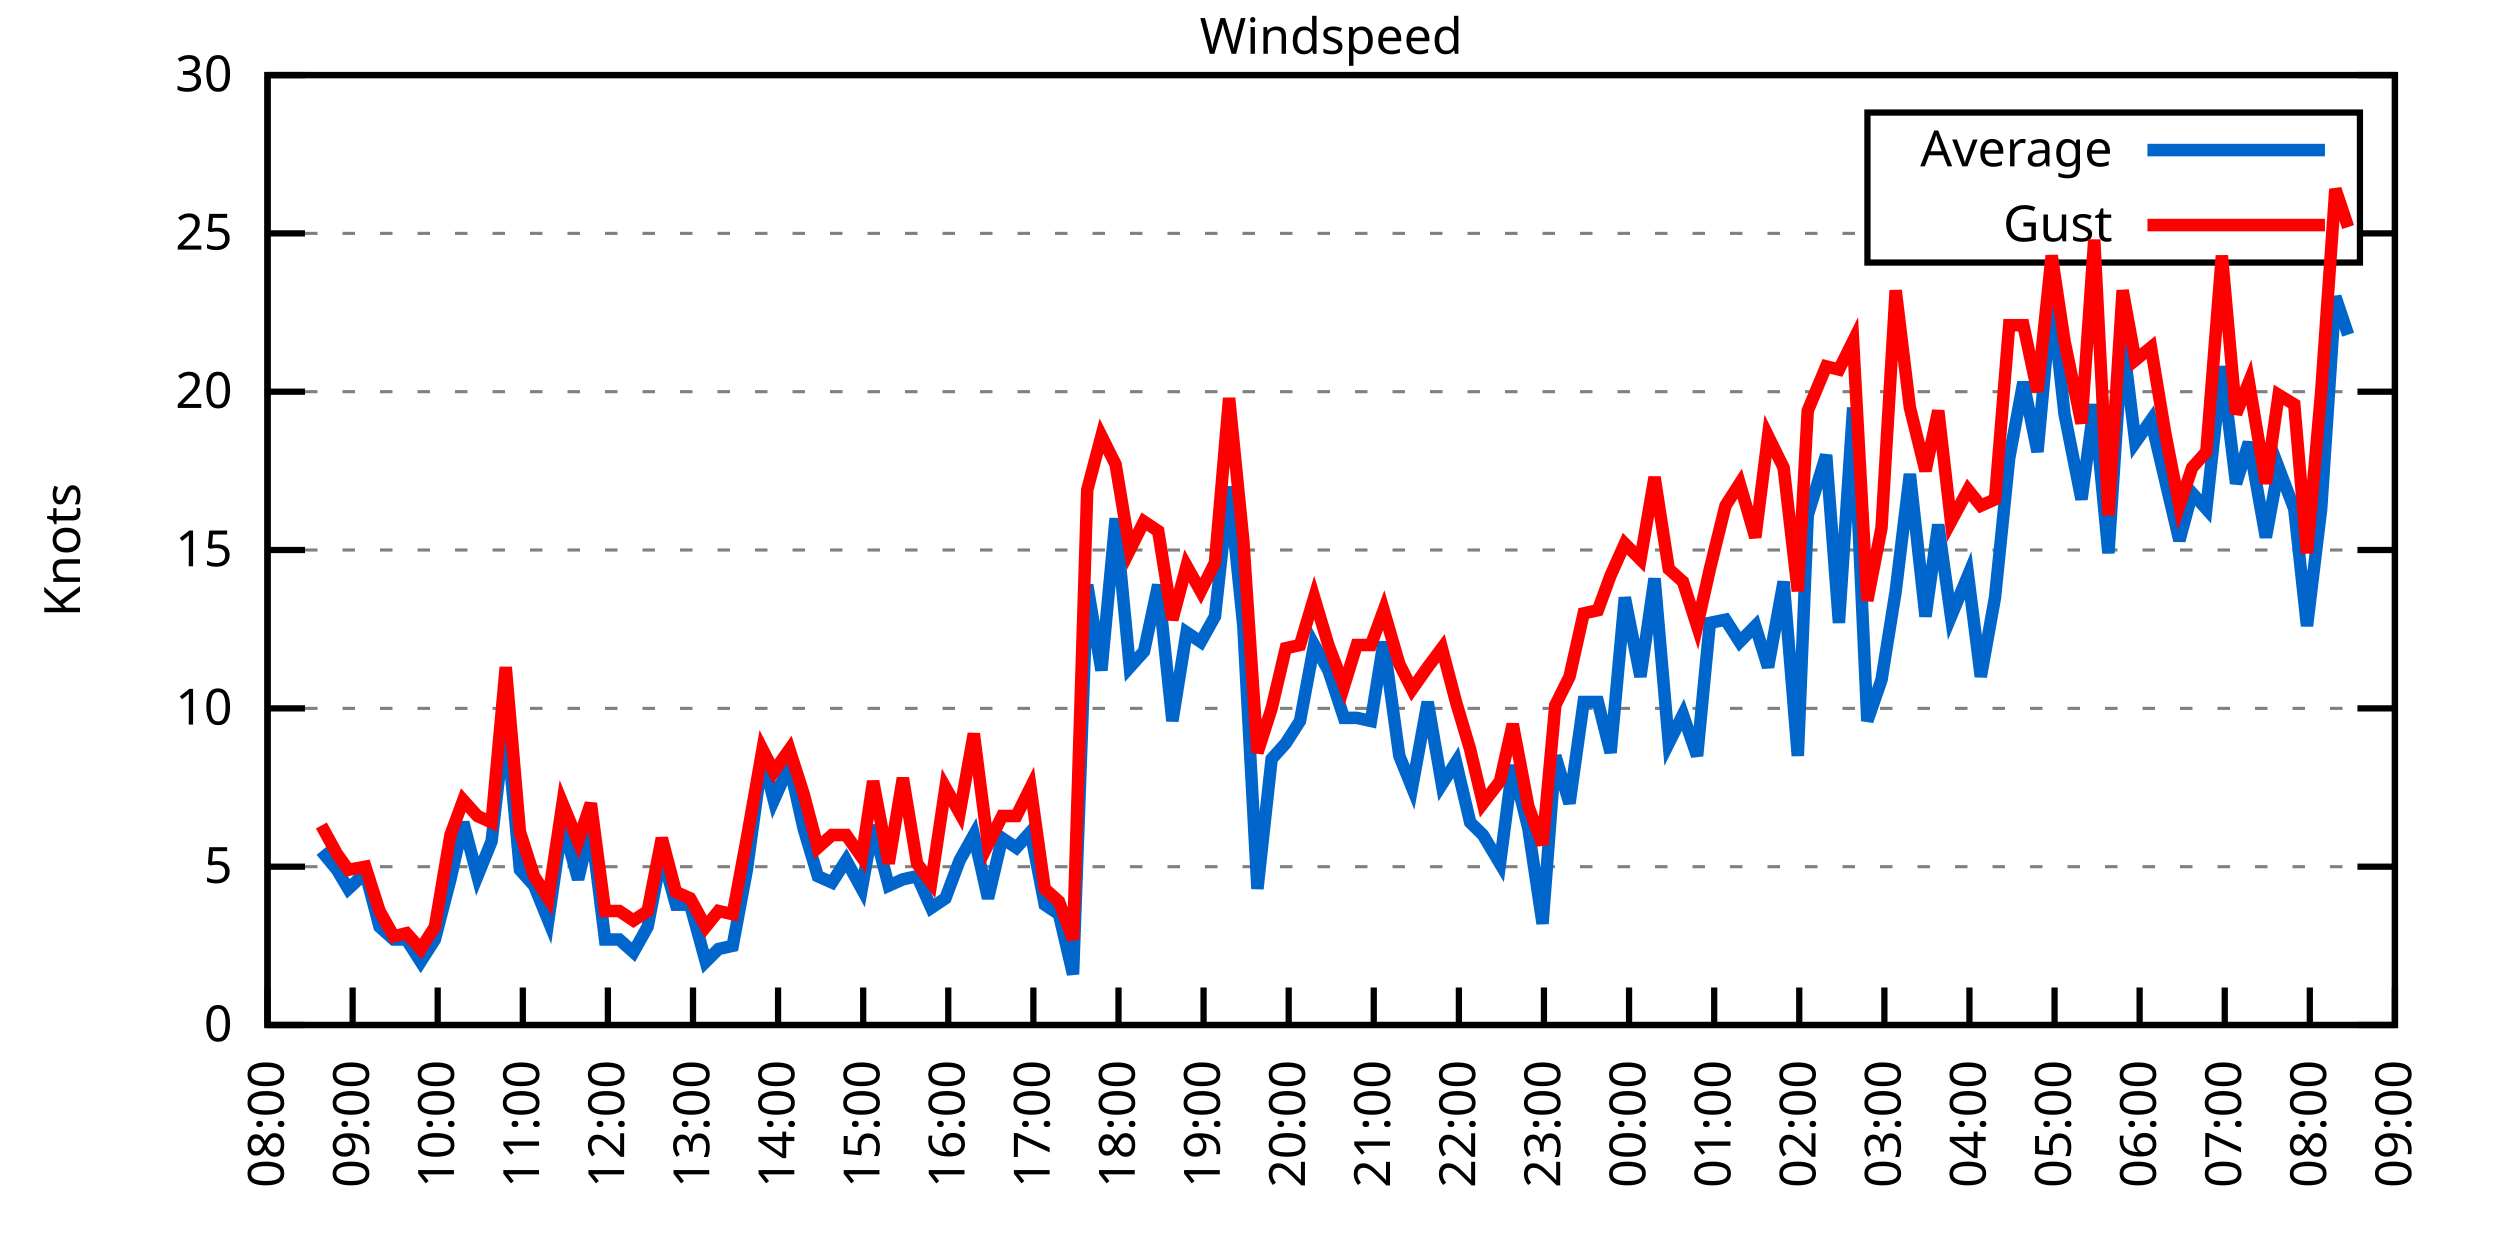
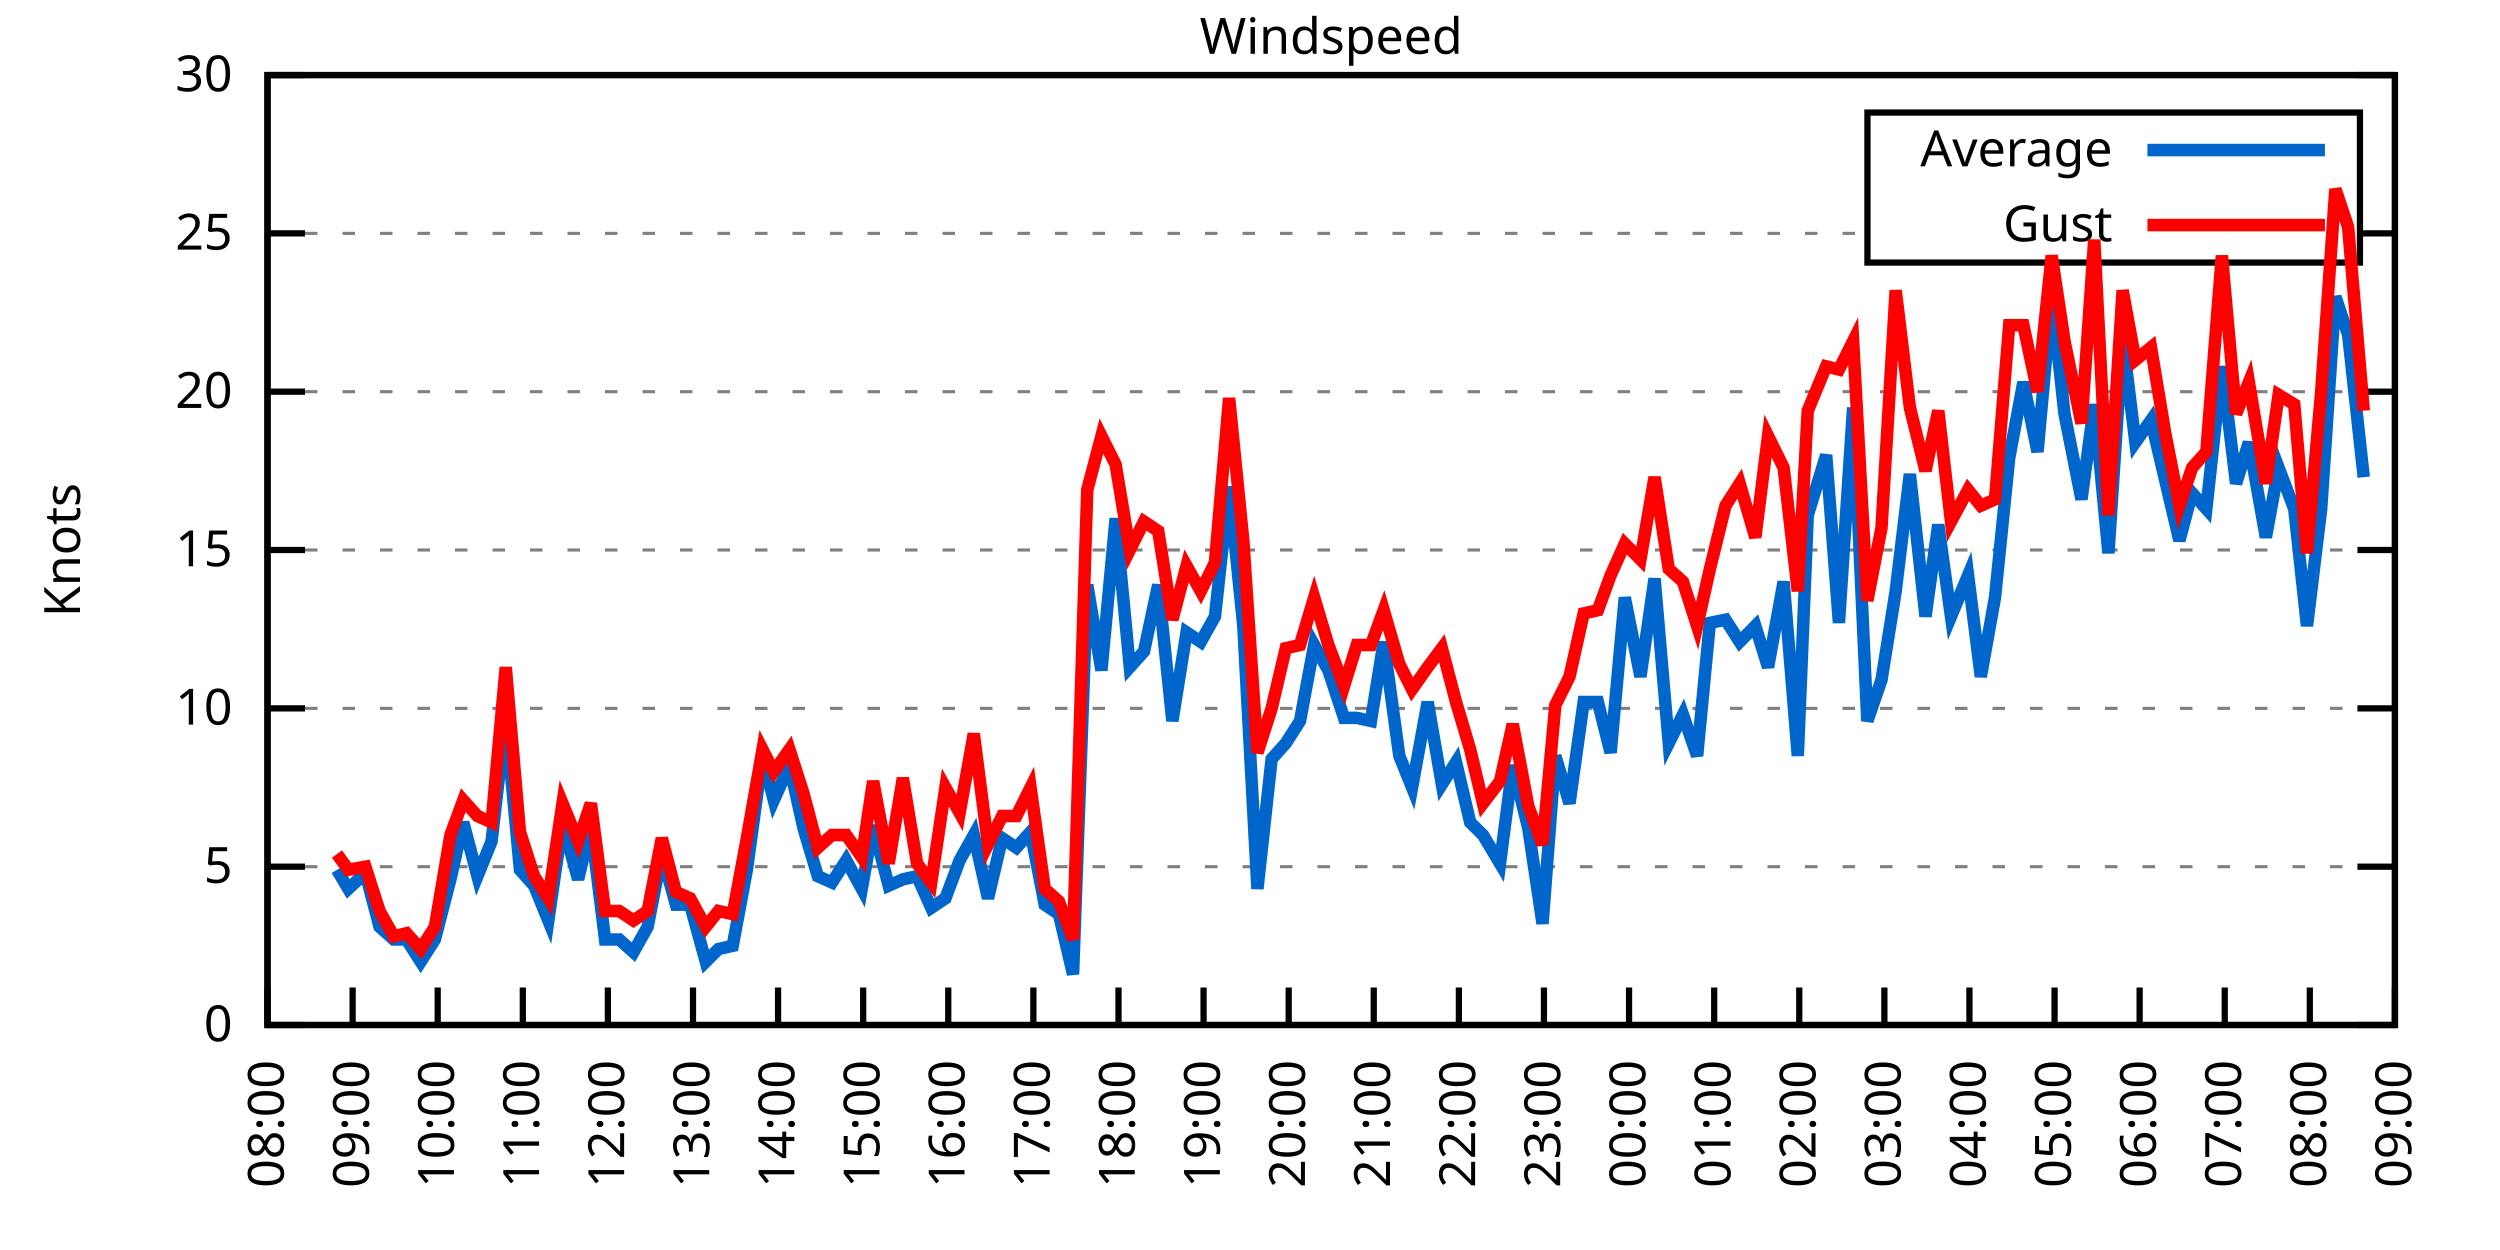
<svg xmlns="http://www.w3.org/2000/svg" xmlns:xlink="http://www.w3.org/1999/xlink" width="400" height="200" viewBox="0 0 400 200">
  <g id="gnuplot_canvas">
    <rect x="0" y="0" width="400" height="200" fill="none" />
    <defs>
      <circle id="gpDot" r="0.5" stroke-width="0.5" stroke="currentColor" />
      <path id="gpPt0" stroke-width="0.333" stroke="currentColor" d="M-1,0 h2 M0,-1 v2" />
      <path id="gpPt1" stroke-width="0.333" stroke="currentColor" d="M-1,-1 L1,1 M1,-1 L-1,1" />
      <path id="gpPt2" stroke-width="0.333" stroke="currentColor" d="M-1,0 L1,0 M0,-1 L0,1 M-1,-1 L1,1 M-1,1 L1,-1" />
      <rect id="gpPt3" stroke-width="0.333" stroke="currentColor" x="-1" y="-1" width="2" height="2" />
      <rect id="gpPt4" stroke-width="0.333" stroke="currentColor" fill="currentColor" x="-1" y="-1" width="2" height="2" />
      <circle id="gpPt5" stroke-width="0.333" stroke="currentColor" cx="0" cy="0" r="1" />
      <use xlink:href="#gpPt5" id="gpPt6" fill="currentColor" stroke="none" />
      <path id="gpPt7" stroke-width="0.333" stroke="currentColor" d="M0,-1.33 L-1.33,0.67 L1.33,0.67 z" />
      <use xlink:href="#gpPt7" id="gpPt8" fill="currentColor" stroke="none" />
      <use xlink:href="#gpPt7" id="gpPt9" stroke="currentColor" transform="rotate(180)" />
      <use xlink:href="#gpPt9" id="gpPt10" fill="currentColor" stroke="none" />
      <use xlink:href="#gpPt3" id="gpPt11" stroke="currentColor" transform="rotate(45)" />
      <use xlink:href="#gpPt11" id="gpPt12" fill="currentColor" stroke="none" />
      <path id="gpPt13" stroke-width="0.333" stroke="currentColor" d="M0,1.330 L1.265,0.411 L0.782,-1.067 L-0.782,-1.076 L-1.265,0.411 z" />
      <use xlink:href="#gpPt13" id="gpPt14" fill="currentColor" stroke="none" />
      <filter id="textbox" filterUnits="objectBoundingBox" x="0" y="0" height="1" width="1">
        <feFlood flood-color="white" flood-opacity="1" result="bgnd" />
        <feComposite in="SourceGraphic" in2="bgnd" operator="atop" />
      </filter>
      <filter id="greybox" filterUnits="objectBoundingBox" x="0" y="0" height="1" width="1">
        <feFlood flood-color="lightgrey" flood-opacity="1" result="grey" />
        <feComposite in="SourceGraphic" in2="grey" operator="atop" />
      </filter>
    </defs>
    <g fill="none" color="white" stroke="currentColor" stroke-width="1.00" stroke-linecap="butt" stroke-linejoin="miter">
</g>
    <g fill="none" color="black" stroke="currentColor" stroke-width="1.00" stroke-linecap="butt" stroke-linejoin="miter">
      <g stroke="none" shape-rendering="crispEdges">
        <polygon fill="rgb(255, 255, 255)" points="42.80,164.00 383.18,164.00 383.18,12.02 42.80,12.02 " />
      </g>
    </g>
    <g fill="none" color="black" stroke="currentColor" stroke-width="1.00" stroke-linecap="butt" stroke-linejoin="miter">
</g>
    <g fill="none" color="black" stroke="black" stroke-width="0.50" stroke-linecap="butt" stroke-linejoin="miter">
</g>
    <g fill="none" color="gray" stroke="currentColor" stroke-width="0.50" stroke-linecap="butt" stroke-linejoin="miter">
      <path stroke="gray" stroke-dasharray="2,4" class="gridline" d="M42.80,164.00 L383.19,164.00  " />
    </g>
    <g fill="none" color="gray" stroke="gray" stroke-width="1.00" stroke-linecap="butt" stroke-linejoin="miter">
</g>
    <g fill="none" color="black" stroke="currentColor" stroke-width="1.00" stroke-linecap="butt" stroke-linejoin="miter">
      <path stroke="black" d="M42.80,164.00 L48.80,164.00 M383.19,164.00 L377.19,164.00  " />
      <g transform="translate(37.20,166.60)" stroke="none" fill="black" font-family="Sans" font-size="8.00" text-anchor="end">
        <text>
          <tspan font-family="Sans"> 0</tspan>
        </text>
      </g>
    </g>
    <g fill="none" color="black" stroke="currentColor" stroke-width="1.00" stroke-linecap="butt" stroke-linejoin="miter">
</g>
    <g fill="none" color="black" stroke="black" stroke-width="0.50" stroke-linecap="butt" stroke-linejoin="miter">
</g>
    <g fill="none" color="gray" stroke="currentColor" stroke-width="0.50" stroke-linecap="butt" stroke-linejoin="miter">
      <path stroke="gray" stroke-dasharray="2,4" class="gridline" d="M42.80,138.67 L383.19,138.67  " />
    </g>
    <g fill="none" color="gray" stroke="gray" stroke-width="1.00" stroke-linecap="butt" stroke-linejoin="miter">
</g>
    <g fill="none" color="black" stroke="currentColor" stroke-width="1.00" stroke-linecap="butt" stroke-linejoin="miter">
      <path stroke="black" d="M42.80,138.67 L48.80,138.67 M383.19,138.67 L377.19,138.67  " />
      <g transform="translate(37.20,141.27)" stroke="none" fill="black" font-family="Sans" font-size="8.00" text-anchor="end">
        <text>
          <tspan font-family="Sans"> 5</tspan>
        </text>
      </g>
    </g>
    <g fill="none" color="black" stroke="currentColor" stroke-width="1.00" stroke-linecap="butt" stroke-linejoin="miter">
</g>
    <g fill="none" color="black" stroke="black" stroke-width="0.50" stroke-linecap="butt" stroke-linejoin="miter">
</g>
    <g fill="none" color="gray" stroke="currentColor" stroke-width="0.50" stroke-linecap="butt" stroke-linejoin="miter">
      <path stroke="gray" stroke-dasharray="2,4" class="gridline" d="M42.80,113.34 L383.19,113.34  " />
    </g>
    <g fill="none" color="gray" stroke="gray" stroke-width="1.00" stroke-linecap="butt" stroke-linejoin="miter">
</g>
    <g fill="none" color="black" stroke="currentColor" stroke-width="1.00" stroke-linecap="butt" stroke-linejoin="miter">
      <path stroke="black" d="M42.80,113.34 L48.80,113.34 M383.19,113.34 L377.19,113.34  " />
      <g transform="translate(37.20,115.94)" stroke="none" fill="black" font-family="Sans" font-size="8.00" text-anchor="end">
        <text>
          <tspan font-family="Sans"> 10</tspan>
        </text>
      </g>
    </g>
    <g fill="none" color="black" stroke="currentColor" stroke-width="1.00" stroke-linecap="butt" stroke-linejoin="miter">
</g>
    <g fill="none" color="black" stroke="black" stroke-width="0.50" stroke-linecap="butt" stroke-linejoin="miter">
</g>
    <g fill="none" color="gray" stroke="currentColor" stroke-width="0.50" stroke-linecap="butt" stroke-linejoin="miter">
      <path stroke="gray" stroke-dasharray="2,4" class="gridline" d="M42.80,88.00 L383.19,88.00  " />
    </g>
    <g fill="none" color="gray" stroke="gray" stroke-width="1.00" stroke-linecap="butt" stroke-linejoin="miter">
</g>
    <g fill="none" color="black" stroke="currentColor" stroke-width="1.00" stroke-linecap="butt" stroke-linejoin="miter">
      <path stroke="black" d="M42.80,88.00 L48.80,88.00 M383.19,88.00 L377.19,88.00  " />
      <g transform="translate(37.20,90.60)" stroke="none" fill="black" font-family="Sans" font-size="8.00" text-anchor="end">
        <text>
          <tspan font-family="Sans"> 15</tspan>
        </text>
      </g>
    </g>
    <g fill="none" color="black" stroke="currentColor" stroke-width="1.00" stroke-linecap="butt" stroke-linejoin="miter">
</g>
    <g fill="none" color="black" stroke="black" stroke-width="0.50" stroke-linecap="butt" stroke-linejoin="miter">
</g>
    <g fill="none" color="gray" stroke="currentColor" stroke-width="0.50" stroke-linecap="butt" stroke-linejoin="miter">
      <path stroke="gray" stroke-dasharray="2,4" class="gridline" d="M42.80,62.67 L383.19,62.67  " />
    </g>
    <g fill="none" color="gray" stroke="gray" stroke-width="1.00" stroke-linecap="butt" stroke-linejoin="miter">
</g>
    <g fill="none" color="black" stroke="currentColor" stroke-width="1.00" stroke-linecap="butt" stroke-linejoin="miter">
      <path stroke="black" d="M42.80,62.67 L48.80,62.67 M383.19,62.67 L377.19,62.67  " />
      <g transform="translate(37.20,65.27)" stroke="none" fill="black" font-family="Sans" font-size="8.00" text-anchor="end">
        <text>
          <tspan font-family="Sans"> 20</tspan>
        </text>
      </g>
    </g>
    <g fill="none" color="black" stroke="currentColor" stroke-width="1.00" stroke-linecap="butt" stroke-linejoin="miter">
</g>
    <g fill="none" color="black" stroke="black" stroke-width="0.50" stroke-linecap="butt" stroke-linejoin="miter">
</g>
    <g fill="none" color="gray" stroke="currentColor" stroke-width="0.50" stroke-linecap="butt" stroke-linejoin="miter">
      <path stroke="gray" stroke-dasharray="2,4" class="gridline" d="M42.80,37.34 L298.79,37.34 M377.59,37.34 L383.19,37.34  " />
    </g>
    <g fill="none" color="gray" stroke="gray" stroke-width="1.00" stroke-linecap="butt" stroke-linejoin="miter">
</g>
    <g fill="none" color="black" stroke="currentColor" stroke-width="1.00" stroke-linecap="butt" stroke-linejoin="miter">
      <path stroke="black" d="M42.80,37.34 L48.80,37.34 M383.19,37.34 L377.19,37.34  " />
      <g transform="translate(37.20,39.94)" stroke="none" fill="black" font-family="Sans" font-size="8.00" text-anchor="end">
        <text>
          <tspan font-family="Sans"> 25</tspan>
        </text>
      </g>
    </g>
    <g fill="none" color="black" stroke="currentColor" stroke-width="1.00" stroke-linecap="butt" stroke-linejoin="miter">
</g>
    <g fill="none" color="black" stroke="black" stroke-width="0.50" stroke-linecap="butt" stroke-linejoin="miter">
</g>
    <g fill="none" color="gray" stroke="currentColor" stroke-width="0.50" stroke-linecap="butt" stroke-linejoin="miter">
      <path stroke="gray" stroke-dasharray="2,4" class="gridline" d="M42.80,12.01 L383.19,12.01  " />
    </g>
    <g fill="none" color="gray" stroke="gray" stroke-width="1.00" stroke-linecap="butt" stroke-linejoin="miter">
</g>
    <g fill="none" color="black" stroke="currentColor" stroke-width="1.00" stroke-linecap="butt" stroke-linejoin="miter">
      <path stroke="black" d="M42.80,12.01 L48.80,12.01 M383.19,12.01 L377.19,12.01  " />
      <g transform="translate(37.20,14.61)" stroke="none" fill="black" font-family="Sans" font-size="8.00" text-anchor="end">
        <text>
          <tspan font-family="Sans"> 30</tspan>
        </text>
      </g>
    </g>
    <g fill="none" color="black" stroke="currentColor" stroke-width="1.00" stroke-linecap="butt" stroke-linejoin="miter">
      <path stroke="black" d="M42.80,164.00 L42.80,158.00  " />
      <g transform="translate(45.40,169.60) rotate(270.00)" stroke="none" fill="black" font-family="Sans" font-size="8.00" text-anchor="end">
        <text>
          <tspan font-family="Sans">08:00</tspan>
        </text>
      </g>
    </g>
    <g fill="none" color="black" stroke="currentColor" stroke-width="1.00" stroke-linecap="butt" stroke-linejoin="miter">
      <path stroke="black" d="M56.42,164.00 L56.42,158.00  " />
      <g transform="translate(59.02,169.60) rotate(270.00)" stroke="none" fill="black" font-family="Sans" font-size="8.00" text-anchor="end">
        <text>
          <tspan font-family="Sans">09:00</tspan>
        </text>
      </g>
    </g>
    <g fill="none" color="black" stroke="currentColor" stroke-width="1.00" stroke-linecap="butt" stroke-linejoin="miter">
      <path stroke="black" d="M70.03,164.00 L70.03,158.00  " />
      <g transform="translate(72.63,169.60) rotate(270.00)" stroke="none" fill="black" font-family="Sans" font-size="8.00" text-anchor="end">
        <text>
          <tspan font-family="Sans">10:00</tspan>
        </text>
      </g>
    </g>
    <g fill="none" color="black" stroke="currentColor" stroke-width="1.00" stroke-linecap="butt" stroke-linejoin="miter">
      <path stroke="black" d="M83.65,164.00 L83.65,158.00  " />
      <g transform="translate(86.25,169.60) rotate(270.00)" stroke="none" fill="black" font-family="Sans" font-size="8.00" text-anchor="end">
        <text>
          <tspan font-family="Sans">11:00</tspan>
        </text>
      </g>
    </g>
    <g fill="none" color="black" stroke="currentColor" stroke-width="1.00" stroke-linecap="butt" stroke-linejoin="miter">
      <path stroke="black" d="M97.26,164.00 L97.26,158.00  " />
      <g transform="translate(99.86,169.60) rotate(270.00)" stroke="none" fill="black" font-family="Sans" font-size="8.00" text-anchor="end">
        <text>
          <tspan font-family="Sans">12:00</tspan>
        </text>
      </g>
    </g>
    <g fill="none" color="black" stroke="currentColor" stroke-width="1.00" stroke-linecap="butt" stroke-linejoin="miter">
      <path stroke="black" d="M110.88,164.00 L110.88,158.00  " />
      <g transform="translate(113.48,169.60) rotate(270.00)" stroke="none" fill="black" font-family="Sans" font-size="8.00" text-anchor="end">
        <text>
          <tspan font-family="Sans">13:00</tspan>
        </text>
      </g>
    </g>
    <g fill="none" color="black" stroke="currentColor" stroke-width="1.00" stroke-linecap="butt" stroke-linejoin="miter">
      <path stroke="black" d="M124.49,164.00 L124.49,158.00  " />
      <g transform="translate(127.09,169.60) rotate(270.00)" stroke="none" fill="black" font-family="Sans" font-size="8.00" text-anchor="end">
        <text>
          <tspan font-family="Sans">14:00</tspan>
        </text>
      </g>
    </g>
    <g fill="none" color="black" stroke="currentColor" stroke-width="1.00" stroke-linecap="butt" stroke-linejoin="miter">
      <path stroke="black" d="M138.11,164.00 L138.11,158.00  " />
      <g transform="translate(140.71,169.60) rotate(270.00)" stroke="none" fill="black" font-family="Sans" font-size="8.00" text-anchor="end">
        <text>
          <tspan font-family="Sans">15:00</tspan>
        </text>
      </g>
    </g>
    <g fill="none" color="black" stroke="currentColor" stroke-width="1.00" stroke-linecap="butt" stroke-linejoin="miter">
      <path stroke="black" d="M151.72,164.00 L151.72,158.00  " />
      <g transform="translate(154.32,169.60) rotate(270.00)" stroke="none" fill="black" font-family="Sans" font-size="8.00" text-anchor="end">
        <text>
          <tspan font-family="Sans">16:00</tspan>
        </text>
      </g>
    </g>
    <g fill="none" color="black" stroke="currentColor" stroke-width="1.00" stroke-linecap="butt" stroke-linejoin="miter">
      <path stroke="black" d="M165.34,164.00 L165.34,158.00  " />
      <g transform="translate(167.94,169.60) rotate(270.00)" stroke="none" fill="black" font-family="Sans" font-size="8.00" text-anchor="end">
        <text>
          <tspan font-family="Sans">17:00</tspan>
        </text>
      </g>
    </g>
    <g fill="none" color="black" stroke="currentColor" stroke-width="1.00" stroke-linecap="butt" stroke-linejoin="miter">
      <path stroke="black" d="M178.96,164.00 L178.96,158.00  " />
      <g transform="translate(181.56,169.60) rotate(270.00)" stroke="none" fill="black" font-family="Sans" font-size="8.00" text-anchor="end">
        <text>
          <tspan font-family="Sans">18:00</tspan>
        </text>
      </g>
    </g>
    <g fill="none" color="black" stroke="currentColor" stroke-width="1.00" stroke-linecap="butt" stroke-linejoin="miter">
      <path stroke="black" d="M192.57,164.00 L192.57,158.00  " />
      <g transform="translate(195.17,169.60) rotate(270.00)" stroke="none" fill="black" font-family="Sans" font-size="8.00" text-anchor="end">
        <text>
          <tspan font-family="Sans">19:00</tspan>
        </text>
      </g>
    </g>
    <g fill="none" color="black" stroke="currentColor" stroke-width="1.00" stroke-linecap="butt" stroke-linejoin="miter">
      <path stroke="black" d="M206.19,164.00 L206.19,158.00  " />
      <g transform="translate(208.79,169.60) rotate(270.00)" stroke="none" fill="black" font-family="Sans" font-size="8.00" text-anchor="end">
        <text>
          <tspan font-family="Sans">20:00</tspan>
        </text>
      </g>
    </g>
    <g fill="none" color="black" stroke="currentColor" stroke-width="1.00" stroke-linecap="butt" stroke-linejoin="miter">
      <path stroke="black" d="M219.80,164.00 L219.80,158.00  " />
      <g transform="translate(222.40,169.60) rotate(270.00)" stroke="none" fill="black" font-family="Sans" font-size="8.00" text-anchor="end">
        <text>
          <tspan font-family="Sans">21:00</tspan>
        </text>
      </g>
    </g>
    <g fill="none" color="black" stroke="currentColor" stroke-width="1.00" stroke-linecap="butt" stroke-linejoin="miter">
      <path stroke="black" d="M233.42,164.00 L233.42,158.00  " />
      <g transform="translate(236.02,169.60) rotate(270.00)" stroke="none" fill="black" font-family="Sans" font-size="8.00" text-anchor="end">
        <text>
          <tspan font-family="Sans">22:00</tspan>
        </text>
      </g>
    </g>
    <g fill="none" color="black" stroke="currentColor" stroke-width="1.00" stroke-linecap="butt" stroke-linejoin="miter">
      <path stroke="black" d="M247.03,164.00 L247.03,158.00  " />
      <g transform="translate(249.63,169.60) rotate(270.00)" stroke="none" fill="black" font-family="Sans" font-size="8.00" text-anchor="end">
        <text>
          <tspan font-family="Sans">23:00</tspan>
        </text>
      </g>
    </g>
    <g fill="none" color="black" stroke="currentColor" stroke-width="1.00" stroke-linecap="butt" stroke-linejoin="miter">
      <path stroke="black" d="M260.65,164.00 L260.65,158.00  " />
      <g transform="translate(263.25,169.60) rotate(270.00)" stroke="none" fill="black" font-family="Sans" font-size="8.00" text-anchor="end">
        <text>
          <tspan font-family="Sans">00:00</tspan>
        </text>
      </g>
    </g>
    <g fill="none" color="black" stroke="currentColor" stroke-width="1.00" stroke-linecap="butt" stroke-linejoin="miter">
      <path stroke="black" d="M274.27,164.00 L274.27,158.00  " />
      <g transform="translate(276.87,169.60) rotate(270.00)" stroke="none" fill="black" font-family="Sans" font-size="8.00" text-anchor="end">
        <text>
          <tspan font-family="Sans">01:00</tspan>
        </text>
      </g>
    </g>
    <g fill="none" color="black" stroke="currentColor" stroke-width="1.00" stroke-linecap="butt" stroke-linejoin="miter">
      <path stroke="black" d="M287.88,164.00 L287.88,158.00  " />
      <g transform="translate(290.48,169.60) rotate(270.00)" stroke="none" fill="black" font-family="Sans" font-size="8.00" text-anchor="end">
        <text>
          <tspan font-family="Sans">02:00</tspan>
        </text>
      </g>
    </g>
    <g fill="none" color="black" stroke="currentColor" stroke-width="1.00" stroke-linecap="butt" stroke-linejoin="miter">
      <path stroke="black" d="M301.50,164.00 L301.50,158.00  " />
      <g transform="translate(304.10,169.60) rotate(270.00)" stroke="none" fill="black" font-family="Sans" font-size="8.00" text-anchor="end">
        <text>
          <tspan font-family="Sans">03:00</tspan>
        </text>
      </g>
    </g>
    <g fill="none" color="black" stroke="currentColor" stroke-width="1.00" stroke-linecap="butt" stroke-linejoin="miter">
      <path stroke="black" d="M315.11,164.00 L315.11,158.00  " />
      <g transform="translate(317.71,169.60) rotate(270.00)" stroke="none" fill="black" font-family="Sans" font-size="8.00" text-anchor="end">
        <text>
          <tspan font-family="Sans">04:00</tspan>
        </text>
      </g>
    </g>
    <g fill="none" color="black" stroke="currentColor" stroke-width="1.00" stroke-linecap="butt" stroke-linejoin="miter">
      <path stroke="black" d="M328.73,164.00 L328.73,158.00  " />
      <g transform="translate(331.33,169.60) rotate(270.00)" stroke="none" fill="black" font-family="Sans" font-size="8.00" text-anchor="end">
        <text>
          <tspan font-family="Sans">05:00</tspan>
        </text>
      </g>
    </g>
    <g fill="none" color="black" stroke="currentColor" stroke-width="1.00" stroke-linecap="butt" stroke-linejoin="miter">
      <path stroke="black" d="M342.34,164.00 L342.34,158.00  " />
      <g transform="translate(344.94,169.60) rotate(270.00)" stroke="none" fill="black" font-family="Sans" font-size="8.00" text-anchor="end">
        <text>
          <tspan font-family="Sans">06:00</tspan>
        </text>
      </g>
    </g>
    <g fill="none" color="black" stroke="currentColor" stroke-width="1.00" stroke-linecap="butt" stroke-linejoin="miter">
      <path stroke="black" d="M355.96,164.00 L355.96,158.00  " />
      <g transform="translate(358.56,169.60) rotate(270.00)" stroke="none" fill="black" font-family="Sans" font-size="8.00" text-anchor="end">
        <text>
          <tspan font-family="Sans">07:00</tspan>
        </text>
      </g>
    </g>
    <g fill="none" color="black" stroke="currentColor" stroke-width="1.00" stroke-linecap="butt" stroke-linejoin="miter">
      <path stroke="black" d="M369.57,164.00 L369.57,158.00  " />
      <g transform="translate(372.17,169.60) rotate(270.00)" stroke="none" fill="black" font-family="Sans" font-size="8.00" text-anchor="end">
        <text>
          <tspan font-family="Sans">08:00</tspan>
        </text>
      </g>
    </g>
    <g fill="none" color="black" stroke="currentColor" stroke-width="1.00" stroke-linecap="butt" stroke-linejoin="miter">
      <path stroke="black" d="M383.19,164.00 L383.19,158.00  " />
      <g transform="translate(385.79,169.60) rotate(270.00)" stroke="none" fill="black" font-family="Sans" font-size="8.00" text-anchor="end">
        <text>
          <tspan font-family="Sans">09:00</tspan>
        </text>
      </g>
    </g>
    <g fill="none" color="black" stroke="currentColor" stroke-width="1.00" stroke-linecap="butt" stroke-linejoin="miter">
</g>
    <g fill="none" color="black" stroke="currentColor" stroke-width="1.00" stroke-linecap="butt" stroke-linejoin="miter">
      <path stroke="black" d="M42.80,12.01 L42.80,164.00 L383.19,164.00 L383.19,12.01 L42.80,12.01 Z  " />
    </g>
    <g fill="none" color="black" stroke="currentColor" stroke-width="1.00" stroke-linecap="butt" stroke-linejoin="miter">
</g>
    <g fill="none" color="black" stroke="currentColor" stroke-width="1.00" stroke-linecap="butt" stroke-linejoin="miter">
      <path stroke="black" d="M298.79,42.01 L298.79,18.01 L377.59,18.01 L377.59,42.01 L298.79,42.01 Z  " />
    </g>
    <g id="Windspeed_plot_1">
      <g fill="none" color="white" stroke="black" stroke-width="2.00" stroke-linecap="butt" stroke-linejoin="miter">
</g>
      <g fill="none" color="black" stroke="currentColor" stroke-width="2.00" stroke-linecap="butt" stroke-linejoin="miter">
        <g transform="translate(337.99,26.61)" stroke="none" fill="black" font-family="Sans" font-size="8.00" text-anchor="end">
          <text>
            <tspan font-family="Sans">Average</tspan>
          </text>
        </g>
      </g>
      <g fill="none" color="black" stroke="currentColor" stroke-width="2.00" stroke-linecap="butt" stroke-linejoin="miter">
-         <path stroke="rgb(  0, 102, 204)" d="M343.59,24.01 L371.99,24.01 M51.42,136.14 L53.92,139.17 L55.73,142.21 L58.46,139.68 L60.73,148.29 L63.00,150.32   L65.04,150.32 L67.31,153.87 L69.58,150.32 L72.07,140.69 L74.12,131.58 L76.39,140.19 L78.65,134.62 L80.92,114.86   L83.19,139.17 L85.46,141.71 L87.73,147.28 L90.00,131.58 L92.50,140.69 L94.54,132.08 L96.81,150.32 L99.08,150.32   L101.35,152.35 L103.62,148.29 L105.89,136.64 L108.15,144.75 L110.42,144.75 L112.92,153.87 L114.96,151.84 L117.23,151.33   L119.50,139.17 L122.00,120.94 L123.81,128.03 L126.31,122.46 L128.58,132.59 L130.85,140.19 L133.12,141.20 L135.39,137.66   L137.88,142.21 L139.70,132.08 L142.19,141.71 L144.46,140.69 L146.73,140.19 L149.00,145.25 L151.27,143.73 L153.54,137.66   L155.81,133.60 L158.08,143.73 L160.35,134.11 L162.62,135.63 L164.89,133.10 L167.16,144.75 L169.43,146.27 L171.69,155.89   L173.96,93.58 L176.23,107.26 L178.50,82.94 L180.77,106.75 L183.04,104.22 L185.31,93.58 L187.58,115.36 L189.85,101.18   L192.12,102.70 L194.39,98.64 L196.66,77.87 L198.93,100.16 L201.19,142.21 L203.46,121.44 L205.73,118.91 L208.00,115.36   L210.27,103.20 L212.54,107.26 L215.04,114.86 L217.08,114.86 L219.35,115.36 L221.39,102.70 L223.89,120.94 L225.93,126.00   L228.43,112.32 L230.70,125.50 L232.96,121.95 L235.23,131.58 L237.28,133.60 L240.00,138.16 L242.04,122.46 L244.54,132.59   L246.81,147.79 L248.85,120.94 L251.12,128.54 L253.39,112.32 L255.66,112.32 L257.70,120.43 L259.97,95.60 L262.47,108.27   L264.73,92.56 L267.00,118.91 L269.27,114.35 L271.54,120.94 L273.58,99.66 L276.08,99.15 L278.35,102.70 L280.85,100.16   L282.89,106.75 L285.38,93.07 L287.65,120.94 L289.24,82.43 L292.19,72.81 L294.23,99.66 L296.50,65.21 L298.77,115.36   L301.04,108.78 L303.31,94.59 L305.58,75.85 L308.08,98.64 L310.12,83.95 L312.16,98.64 L314.89,92.06 L316.93,108.27   L319.20,95.60 L321.47,73.31 L323.74,61.15 L326.00,72.30 L328.27,47.47 L330.32,66.22 L333.04,79.90 L335.08,64.70   L337.35,88.51 L339.62,54.06 L341.66,70.78 L344.16,67.23 L346.43,76.86 L348.70,86.49 L350.74,78.89 L353.01,81.42   L355.50,58.62 L357.77,77.37 L359.82,70.78 L362.54,85.98 L364.58,74.83 L367.08,81.42 L369.12,100.16 L371.39,81.42   L373.66,47.47 L375.70,53.55  " />
+         <path stroke="rgb(  0, 102, 204)" d="M343.59,24.01 L371.99,24.01 M53.92,139.17 L55.73,142.21 L58.46,139.68 L60.73,148.29 L63.00,150.32 L65.04,150.32   L67.31,153.87 L69.58,150.32 L72.07,140.69 L74.12,131.58 L76.39,140.19 L78.65,134.62 L80.92,114.86 L83.19,139.17   L85.46,141.71 L87.73,147.28 L90.00,131.58 L92.50,140.69 L94.54,132.08 L96.81,150.32 L99.08,150.32 L101.35,152.35   L103.62,148.29 L105.89,136.64 L108.15,144.75 L110.42,144.75 L112.92,153.87 L114.96,151.84 L117.23,151.33 L119.50,139.17   L122.00,120.94 L123.81,128.03 L126.31,122.46 L128.58,132.59 L130.85,140.19 L133.12,141.20 L135.39,137.66 L137.88,142.21   L139.70,132.08 L142.19,141.71 L144.46,140.69 L146.73,140.19 L149.00,145.25 L151.27,143.73 L153.54,137.66 L155.81,133.60   L158.08,143.73 L160.35,134.11 L162.62,135.63 L164.89,133.10 L167.16,144.75 L169.43,146.27 L171.69,155.89 L173.96,93.58   L176.23,107.26 L178.50,82.94 L180.77,106.75 L183.04,104.22 L185.31,93.58 L187.58,115.36 L189.85,101.18 L192.12,102.70   L194.39,98.64 L196.66,77.87 L198.93,100.16 L201.19,142.21 L203.46,121.44 L205.73,118.91 L208.00,115.36 L210.27,103.20   L212.54,107.26 L215.04,114.86 L217.08,114.86 L219.35,115.36 L221.39,102.70 L223.89,120.94 L225.93,126.00 L228.43,112.32   L230.70,125.50 L232.96,121.95 L235.23,131.58 L237.28,133.60 L240.00,138.16 L242.04,122.46 L244.54,132.59 L246.81,147.79   L248.85,120.94 L251.12,128.54 L253.39,112.32 L255.66,112.32 L257.70,120.43 L259.97,95.60 L262.47,108.27 L264.73,92.56   L267.00,118.91 L269.27,114.35 L271.54,120.94 L273.58,99.66 L276.08,99.15 L278.35,102.70 L280.85,100.16 L282.89,106.75   L285.38,93.07 L287.65,120.94 L289.24,82.43 L292.19,72.81 L294.23,99.66 L296.50,65.21 L298.77,115.36 L301.04,108.78   L303.31,94.59 L305.58,75.85 L308.08,98.64 L310.12,83.95 L312.16,98.64 L314.89,92.06 L316.93,108.27 L319.20,95.60   L321.47,73.31 L323.74,61.15 L326.00,72.30 L328.27,47.47 L330.32,66.22 L333.04,79.90 L335.08,64.70 L337.35,88.51   L339.62,54.06 L341.66,70.78 L344.16,67.23 L346.43,76.86 L348.70,86.49 L350.74,78.89 L353.01,81.42 L355.50,58.62   L357.77,77.37 L359.82,70.78 L362.54,85.98 L364.58,74.83 L367.08,81.42 L369.12,100.16 L371.39,81.42 L373.66,47.47   L375.70,53.55 L378.20,76.35  " />
      </g>
    </g>
    <g id="Windspeed_plot_2">
      <g fill="none" color="black" stroke="currentColor" stroke-width="2.00" stroke-linecap="butt" stroke-linejoin="miter">
        <g transform="translate(337.99,38.61)" stroke="none" fill="black" font-family="Sans" font-size="8.00" text-anchor="end">
          <text>
            <tspan font-family="Sans">Gust</tspan>
          </text>
        </g>
      </g>
      <g fill="none" color="black" stroke="currentColor" stroke-width="2.00" stroke-linecap="butt" stroke-linejoin="miter">
-         <path stroke="rgb(255,   0,   0)" d="M343.59,36.01 L371.99,36.01 M51.42,132.08 L53.92,136.64 L55.73,139.17 L58.46,138.67 L60.73,145.76 L63.00,149.81   L65.04,149.31 L67.31,151.84 L69.58,148.29 L72.07,133.60 L74.12,128.03 L76.39,130.56 L78.65,131.58 L80.92,106.75   L83.19,133.10 L85.46,140.19 L87.73,143.73 L90.00,128.54 L92.50,134.62 L94.54,128.54 L96.81,145.76 L99.08,145.76   L101.35,147.28 L103.62,145.76 L105.89,134.11 L108.15,142.72 L110.42,143.73 L112.92,148.29 L114.96,145.76 L117.23,146.27   L119.50,134.11 L122.00,119.92 L123.81,123.47 L126.31,119.92 L128.58,127.02 L130.85,135.63 L133.12,133.60 L135.39,133.60   L137.88,137.15 L139.70,124.99 L142.19,138.16 L144.46,124.48 L146.73,138.16 L149.00,141.20 L151.27,126.00 L153.54,130.06   L155.81,117.39 L158.08,135.12 L160.35,130.56 L162.62,130.56 L164.89,126.00 L167.16,142.21 L169.43,144.24 L171.69,150.32   L173.96,78.38 L176.23,69.77 L178.50,74.33 L180.77,88.00 L183.04,83.45 L185.31,84.97 L187.58,99.15 L189.85,90.54   L192.12,94.59 L194.39,90.03 L196.66,63.69 L198.93,86.49 L201.19,120.43 L203.46,113.34 L205.73,103.71 L208.00,103.20   L210.27,95.60 L212.54,103.20 L215.04,109.79 L217.08,103.20 L219.35,103.20 L221.39,97.63 L223.89,106.24 L225.93,110.30   L228.43,106.75 L230.70,103.71 L232.96,112.32 L235.23,119.92 L237.28,128.54 L240.00,124.99 L242.04,115.87 L244.54,129.04   L246.81,135.12 L248.85,112.83 L251.12,108.27 L253.39,98.14 L255.66,97.63 L257.70,92.06 L259.97,86.99 L262.47,89.52   L264.73,76.35 L267.00,91.04 L269.27,93.07 L271.54,100.16 L273.58,91.04 L276.08,80.91 L278.35,77.37 L280.85,85.98   L282.89,69.77 L285.38,74.83 L287.65,94.59 L289.24,65.71 L292.19,58.62 L294.23,59.13 L296.50,54.57 L298.77,96.11   L301.04,84.46 L303.31,46.46 L305.58,65.21 L308.08,75.34 L310.12,65.71 L312.16,83.45 L314.89,78.38 L316.93,80.91   L319.20,79.90 L321.47,52.03 L323.74,52.03 L326.00,62.67 L328.27,40.89 L330.32,54.57 L333.04,67.74 L335.08,38.35   L337.35,82.43 L339.62,46.46 L341.66,57.61 L344.16,55.58 L346.43,69.26 L348.70,80.91 L350.74,74.83 L353.01,72.30   L355.50,40.89 L357.77,66.22 L359.82,61.15 L362.54,77.37 L364.58,63.18 L367.08,64.70 L369.12,88.51 L371.39,62.67   L373.66,30.25 L375.70,36.33  " />
+         <path stroke="rgb(255,   0,   0)" d="M343.59,36.01 L371.99,36.01 M53.92,136.64 L55.73,139.17 L58.46,138.67 L60.73,145.76 L63.00,149.81 L65.04,149.31   L67.31,151.84 L69.58,148.29 L72.07,133.60 L74.12,128.03 L76.39,130.56 L78.65,131.58 L80.92,106.75 L83.19,133.10   L85.46,140.19 L87.73,143.73 L90.00,128.54 L92.50,134.62 L94.54,128.54 L96.81,145.76 L99.08,145.76 L101.35,147.28   L103.62,145.76 L105.89,134.11 L108.15,142.72 L110.42,143.73 L112.92,148.29 L114.96,145.76 L117.23,146.27 L119.50,134.11   L122.00,119.92 L123.81,123.47 L126.31,119.92 L128.58,127.02 L130.85,135.63 L133.12,133.60 L135.39,133.60 L137.88,137.15   L139.70,124.99 L142.19,138.16 L144.46,124.48 L146.73,138.16 L149.00,141.20 L151.27,126.00 L153.54,130.06 L155.81,117.39   L158.08,135.12 L160.35,130.56 L162.62,130.56 L164.89,126.00 L167.16,142.21 L169.43,144.24 L171.69,150.32 L173.96,78.38   L176.23,69.77 L178.50,74.33 L180.77,88.00 L183.04,83.45 L185.31,84.97 L187.58,99.15 L189.85,90.54 L192.12,94.59   L194.39,90.03 L196.66,63.69 L198.93,86.49 L201.19,120.43 L203.46,113.34 L205.73,103.71 L208.00,103.20 L210.27,95.60   L212.54,103.20 L215.04,109.79 L217.08,103.20 L219.35,103.20 L221.39,97.63 L223.89,106.24 L225.93,110.30 L228.43,106.75   L230.70,103.71 L232.96,112.32 L235.23,119.92 L237.28,128.54 L240.00,124.99 L242.04,115.87 L244.54,129.04 L246.81,135.12   L248.85,112.83 L251.12,108.27 L253.39,98.14 L255.66,97.63 L257.70,92.06 L259.97,86.99 L262.47,89.52 L264.73,76.35   L267.00,91.04 L269.27,93.07 L271.54,100.16 L273.58,91.04 L276.08,80.91 L278.35,77.37 L280.85,85.98 L282.89,69.77   L285.38,74.83 L287.65,94.59 L289.24,65.71 L292.19,58.62 L294.23,59.13 L296.50,54.57 L298.77,96.11 L301.04,84.46   L303.31,46.46 L305.58,65.21 L308.08,75.34 L310.12,65.71 L312.16,83.45 L314.89,78.38 L316.93,80.91 L319.20,79.90   L321.47,52.03 L323.74,52.03 L326.00,62.67 L328.27,40.89 L330.32,54.57 L333.04,67.74 L335.08,38.35 L337.35,82.43   L339.62,46.46 L341.66,57.61 L344.16,55.58 L346.43,69.26 L348.70,80.91 L350.74,74.83 L353.01,72.30 L355.50,40.89   L357.77,66.22 L359.82,61.15 L362.54,77.37 L364.58,63.18 L367.08,64.70 L369.12,88.51 L371.39,62.67 L373.66,30.25   L375.70,36.33 L378.20,65.71  " />
      </g>
    </g>
    <g fill="none" color="black" stroke="currentColor" stroke-width="2.00" stroke-linecap="butt" stroke-linejoin="miter">
</g>
    <g fill="none" color="black" stroke="black" stroke-width="1.00" stroke-linecap="butt" stroke-linejoin="miter">
</g>
    <g fill="none" color="black" stroke="currentColor" stroke-width="1.00" stroke-linecap="butt" stroke-linejoin="miter">
      <path stroke="black" d="M42.80,12.01 L42.80,164.00 L383.19,164.00 L383.19,12.01 L42.80,12.01 Z  " />
      <g transform="translate(12.80,88.01) rotate(270.00)" stroke="none" fill="black" font-family="Sans" font-size="8.00" text-anchor="middle">
        <text>
          <tspan font-family="Sans">Knots</tspan>
        </text>
      </g>
    </g>
    <g fill="none" color="black" stroke="currentColor" stroke-width="1.00" stroke-linecap="butt" stroke-linejoin="miter">
</g>
    <g fill="none" color="black" stroke="currentColor" stroke-width="1.00" stroke-linecap="butt" stroke-linejoin="miter">
      <g transform="translate(212.99,8.61)" stroke="none" fill="black" font-family="Sans" font-size="8.00" text-anchor="middle">
        <text>
          <tspan font-family="Sans">Windspeed</tspan>
        </text>
      </g>
    </g>
    <g fill="none" color="black" stroke="currentColor" stroke-width="1.00" stroke-linecap="butt" stroke-linejoin="miter">
</g>
  </g>
</svg>
